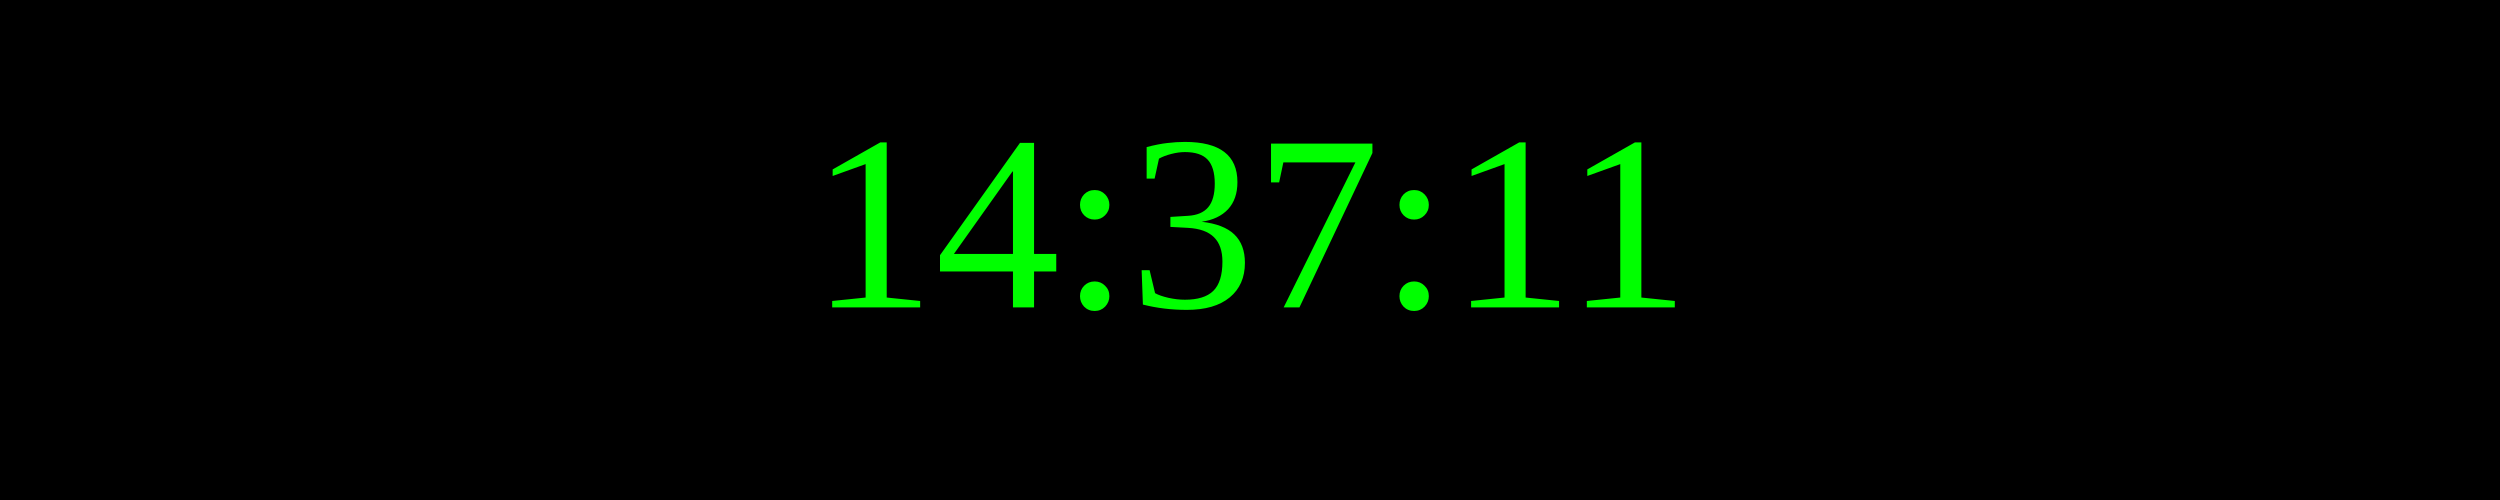
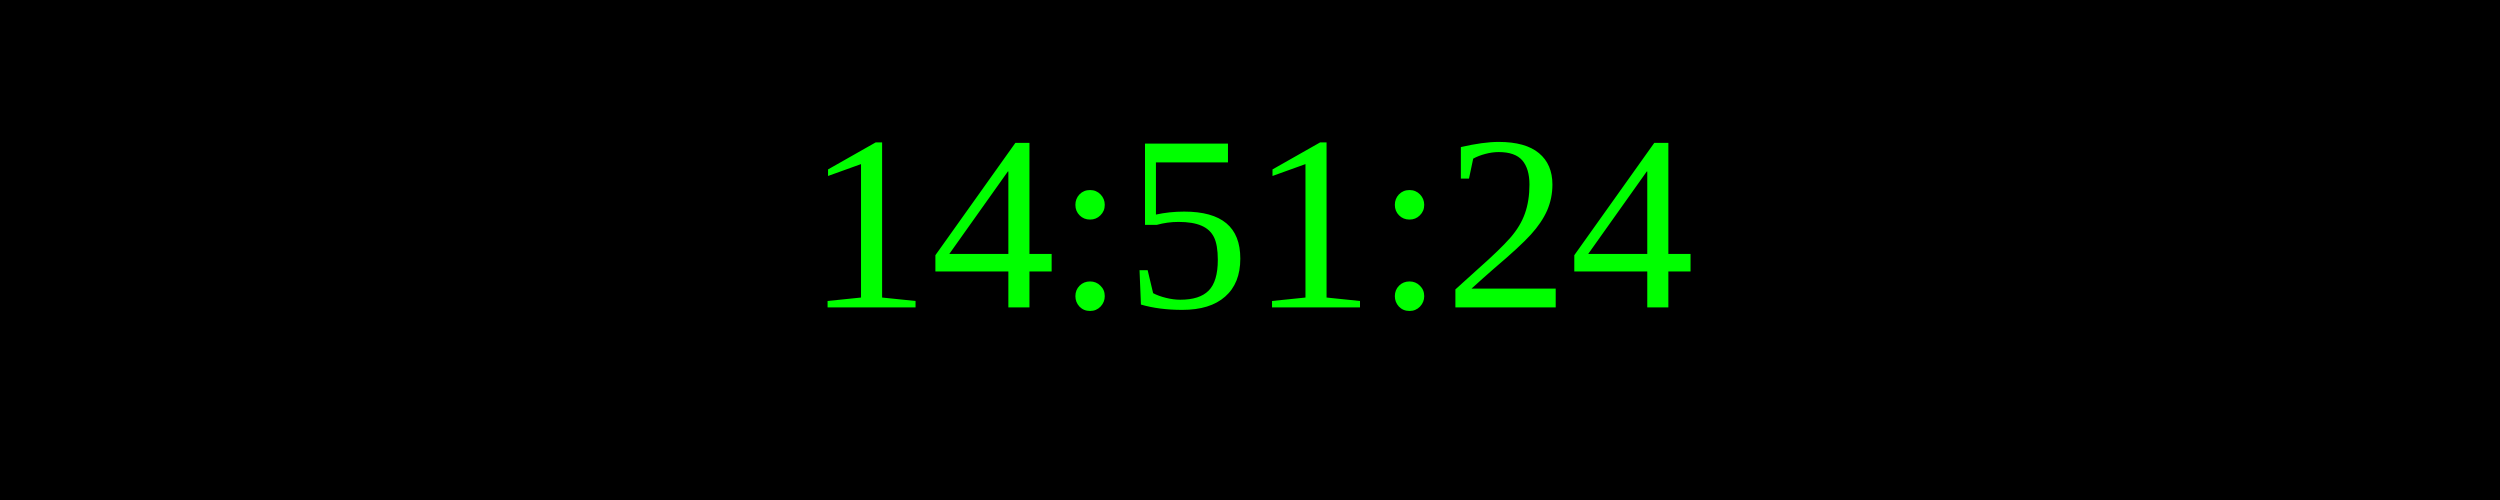
<svg xmlns="http://www.w3.org/2000/svg" width="250" height="50">
  <rect width="100%" height="100%" fill="black" />
  <text x="50%" y="50%" font-size="25" fill="lime" text-anchor="middle" dominant-baseline="middle">
- 14:37:11
+ 14:51:24
</text>
</svg>
